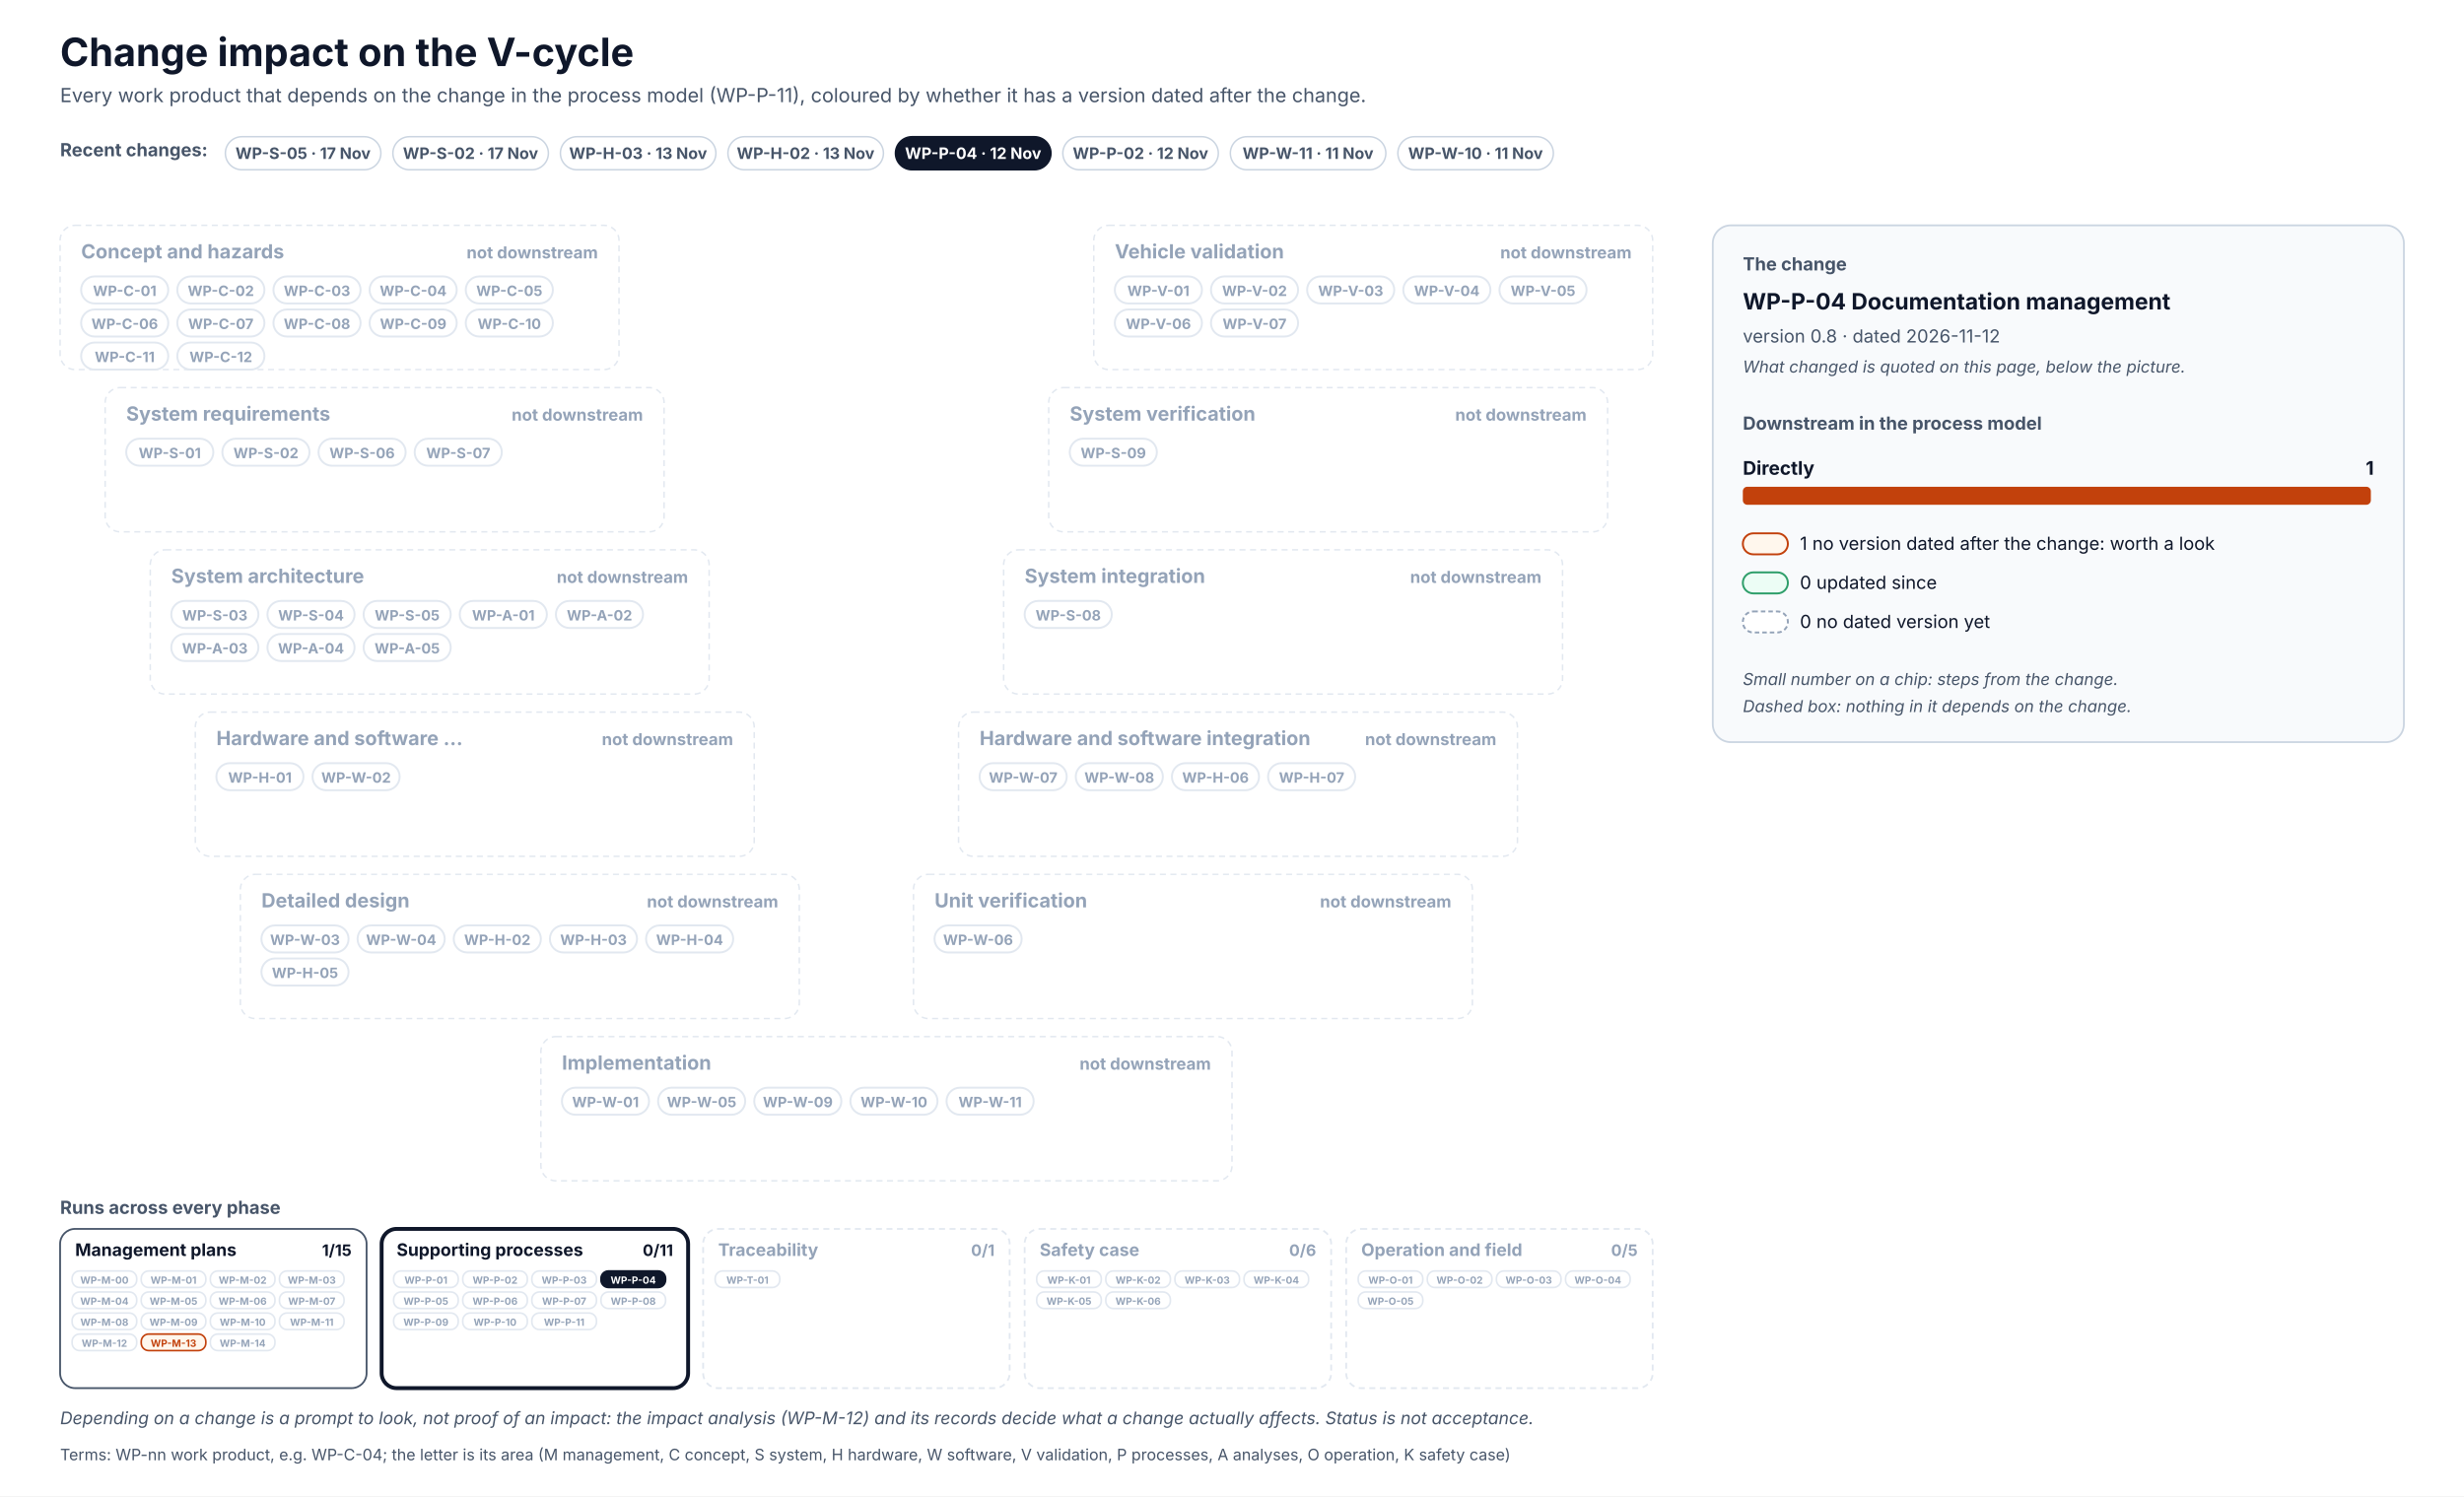
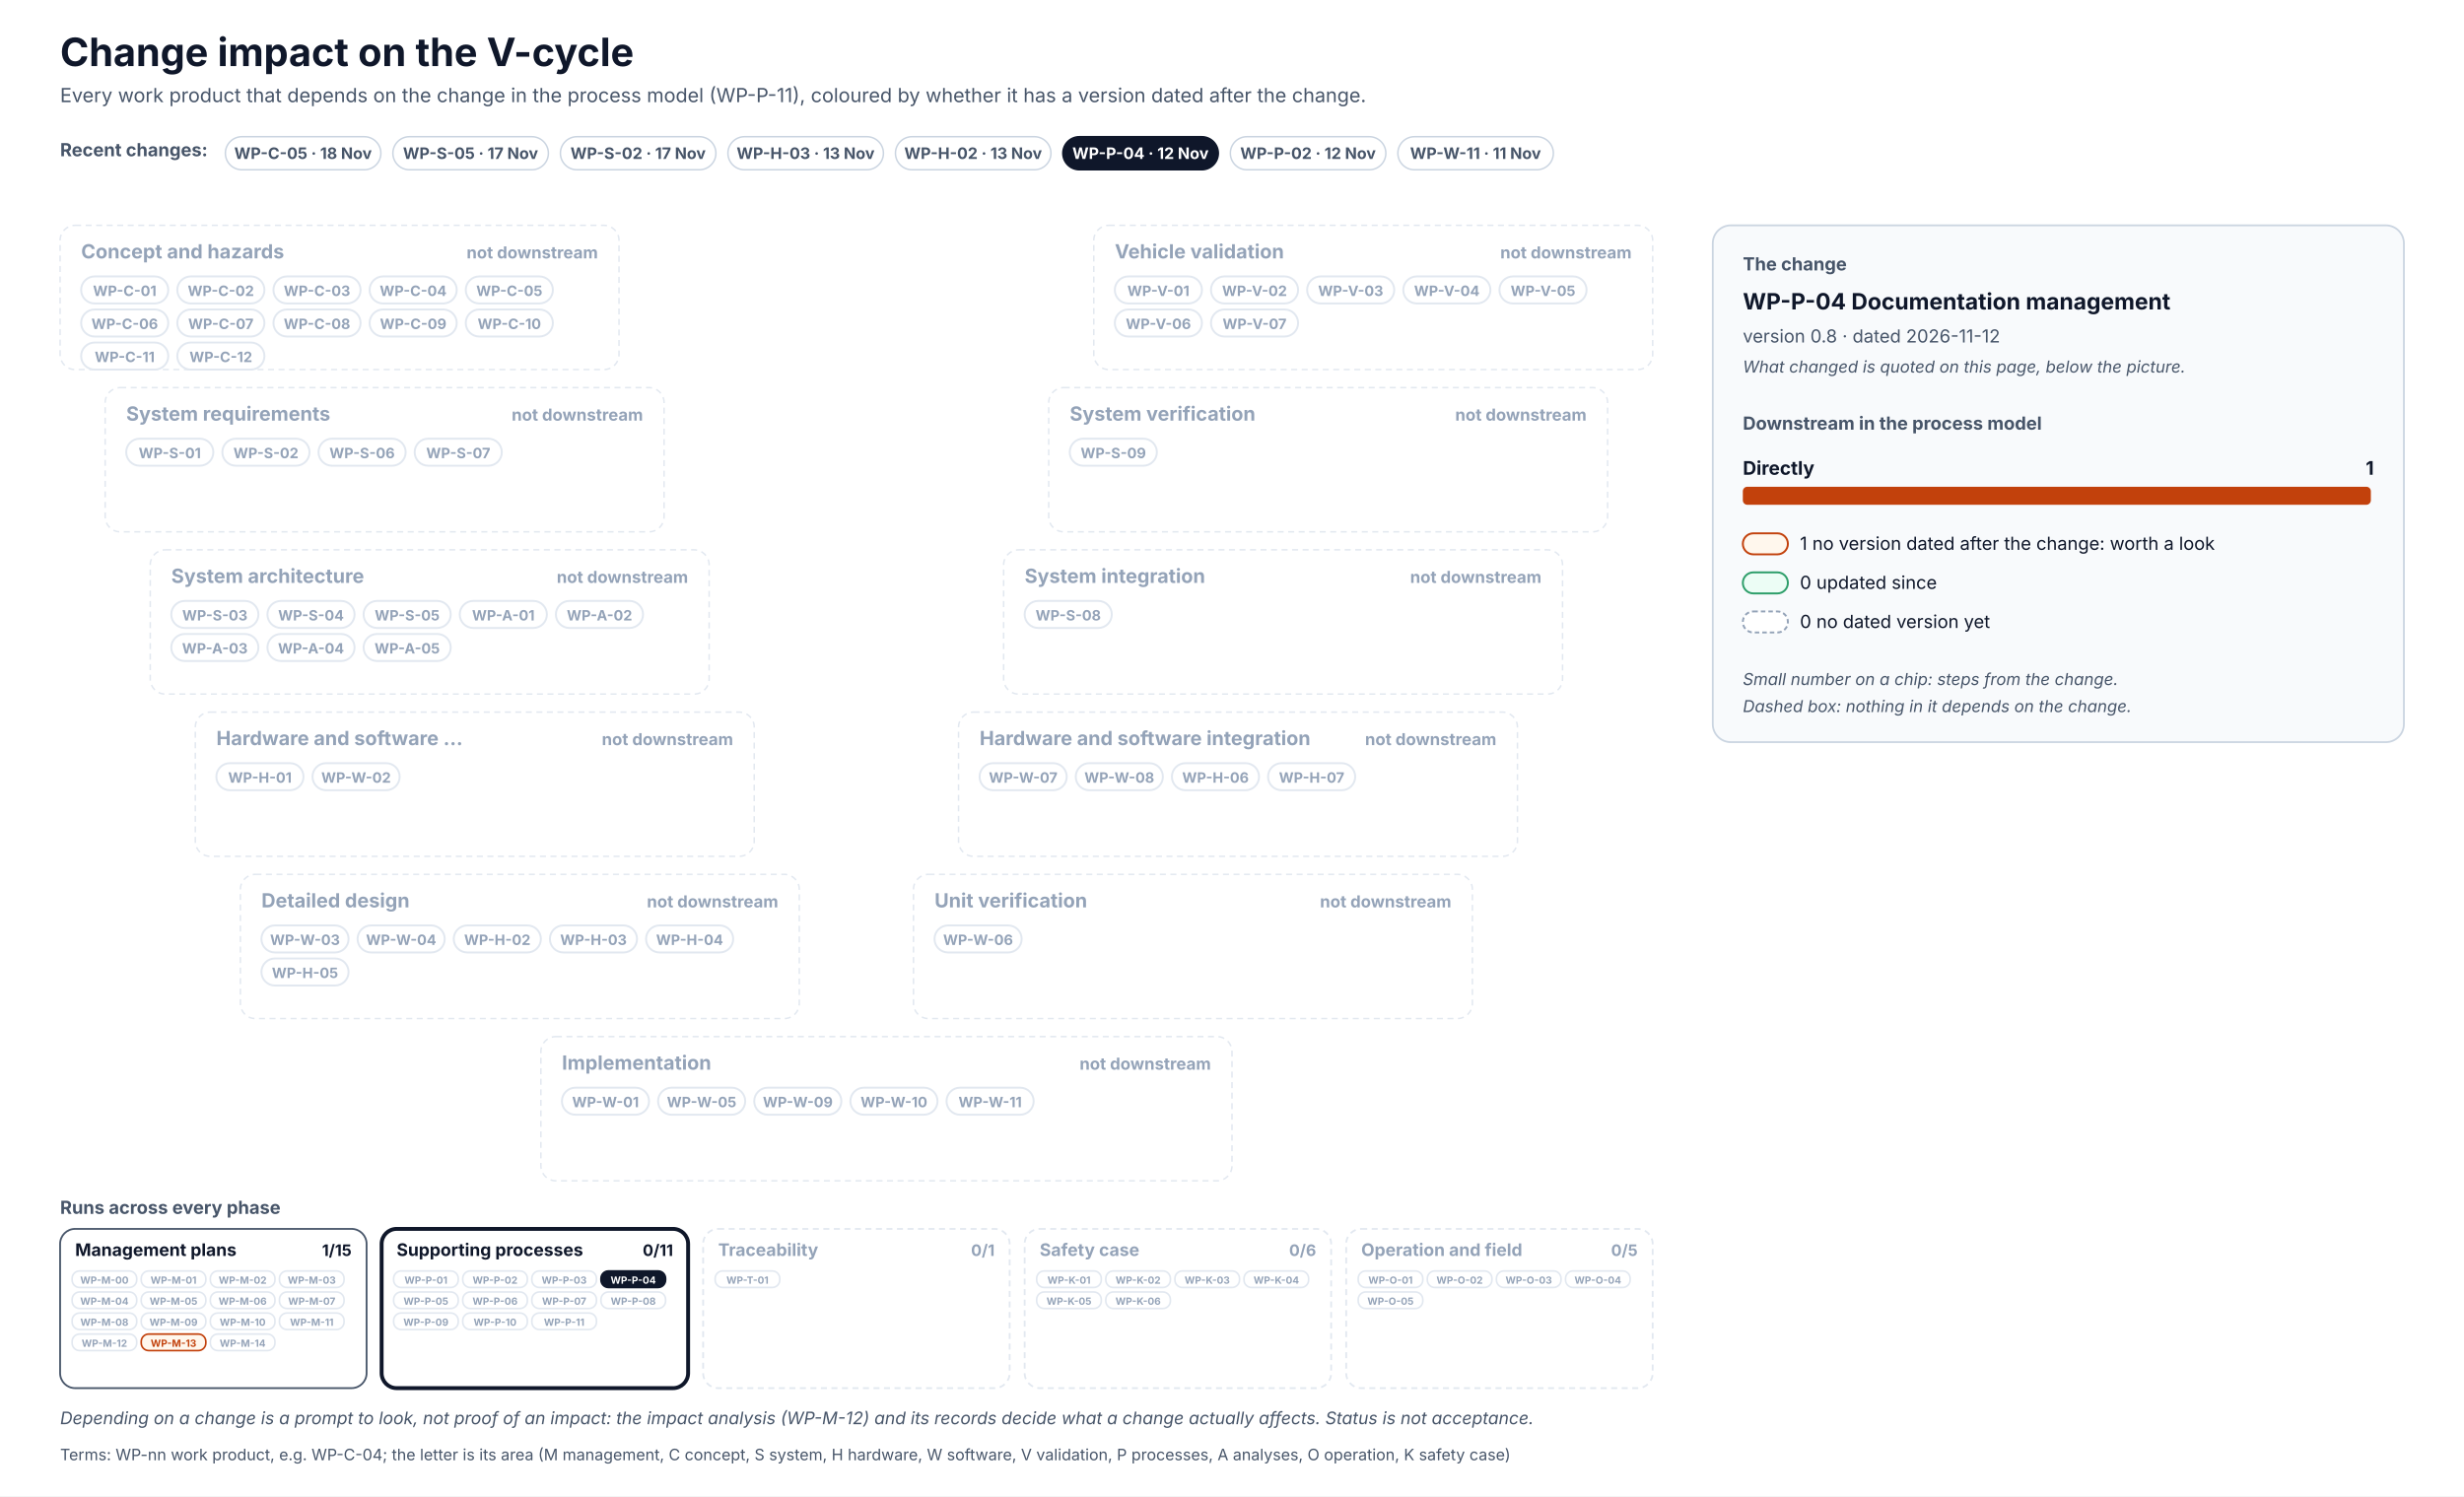
<svg xmlns="http://www.w3.org/2000/svg" width="1640" height="996" viewBox="0 0 1640 996" font-family="Inter, 'Segoe UI', Helvetica, Arial, sans-serif" role="img">
  <defs>
    <pattern id="hatch" patternUnits="userSpaceOnUse" width="6" height="6" patternTransform="rotate(45)">
      <rect width="6" height="6" fill="#F1F5F9" />
      <line x1="0" y1="0" x2="0" y2="6" stroke="#CBD5E1" stroke-width="2" />
    </pattern>
  </defs>
  <rect x="0" y="0" width="1640" height="996" rx="0" fill="#FFFFFF" stroke="none" stroke-width="0" />
  <text x="40" y="44" font-size="26" fill="#0F172A" font-weight="700">Change impact on the V-cycle</text>
  <text x="40" y="68" font-size="13" fill="#475569">Every work product that depends on the change in the process model (WP-P-11), coloured by whether it has a version dated after the change.</text>
  <text x="40" y="104" font-size="12" fill="#475569" font-weight="700">Recent changes:</text>
  <g transform="translate(150,91)">
    <rect x="0" y="0" width="103.5" height="22" rx="11.0" fill="#FFFFFF" stroke="#CBD5E1" stroke-width="1" />
+     <text x="51.7" y="14.8" font-size="10.5" fill="#475569" font-weight="700" text-anchor="middle">WP-C-05 · 18 Nov</text>
+   </g>
+   <g transform="translate(261.5,91)">
+     <rect x="0" y="0" width="103.5" height="22" rx="11.0" fill="#FFFFFF" stroke="#CBD5E1" stroke-width="1" />
    <text x="51.7" y="14.8" font-size="10.5" fill="#475569" font-weight="700" text-anchor="middle">WP-S-05 · 17 Nov</text>
  </g>
-   <g transform="translate(261.5,91)">
+   <g transform="translate(373,91)">
    <rect x="0" y="0" width="103.5" height="22" rx="11.0" fill="#FFFFFF" stroke="#CBD5E1" stroke-width="1" />
    <text x="51.7" y="14.8" font-size="10.5" fill="#475569" font-weight="700" text-anchor="middle">WP-S-02 · 17 Nov</text>
  </g>
-   <g transform="translate(373,91)">
+   <g transform="translate(484.5,91)">
    <rect x="0" y="0" width="103.5" height="22" rx="11.0" fill="#FFFFFF" stroke="#CBD5E1" stroke-width="1" />
    <text x="51.7" y="14.8" font-size="10.5" fill="#475569" font-weight="700" text-anchor="middle">WP-H-03 · 13 Nov</text>
  </g>
-   <g transform="translate(484.5,91)">
+   <g transform="translate(596,91)">
    <rect x="0" y="0" width="103.5" height="22" rx="11.0" fill="#FFFFFF" stroke="#CBD5E1" stroke-width="1" />
    <text x="51.7" y="14.8" font-size="10.5" fill="#475569" font-weight="700" text-anchor="middle">WP-H-02 · 13 Nov</text>
  </g>
-   <g transform="translate(596,91)">
+   <g transform="translate(707.4,91)">
    <rect x="0" y="0" width="103.5" height="22" rx="11.0" fill="#0F172A" stroke="#0F172A" stroke-width="1" />
    <text x="51.7" y="14.8" font-size="10.5" fill="#FFFFFF" font-weight="700" text-anchor="middle">WP-P-04 · 12 Nov</text>
  </g>
-   <g transform="translate(707.4,91)">
+   <g transform="translate(818.9,91)">
    <rect x="0" y="0" width="103.5" height="22" rx="11.0" fill="#FFFFFF" stroke="#CBD5E1" stroke-width="1" />
    <text x="51.7" y="14.8" font-size="10.5" fill="#475569" font-weight="700" text-anchor="middle">WP-P-02 · 12 Nov</text>
  </g>
-   <g transform="translate(818.9,91)">
+   <g transform="translate(930.4,91)">
    <rect x="0" y="0" width="103.5" height="22" rx="11.0" fill="#FFFFFF" stroke="#CBD5E1" stroke-width="1" />
    <text x="51.7" y="14.8" font-size="10.5" fill="#475569" font-weight="700" text-anchor="middle">WP-W-11 · 11 Nov</text>
-   </g>
-   <g transform="translate(930.4,91)">
-     <rect x="0" y="0" width="103.5" height="22" rx="11.0" fill="#FFFFFF" stroke="#CBD5E1" stroke-width="1" />
-     <text x="51.7" y="14.8" font-size="10.5" fill="#475569" font-weight="700" text-anchor="middle">WP-W-10 · 11 Nov</text>
  </g>
  <rect x="40" y="150" width="372" height="96" rx="10" fill="#FFFFFF" stroke="#E2E8F0" stroke-width="1" stroke-dasharray="4 3" />
  <text x="54" y="172" font-size="13" fill="#94A3B8" font-weight="700">Concept and hazards</text>
  <text x="398" y="172" font-size="11" fill="#94A3B8" font-weight="700" text-anchor="end">not downstream</text>
  <rect x="54" y="184" width="58" height="18" rx="9.0" fill="#FFFFFF" stroke="#E2E8F0" stroke-width="1.3" />
  <text x="83" y="197" font-size="9.5" fill="#94A3B8" font-weight="700" text-anchor="middle">WP-C-01</text>
  <rect x="118" y="184" width="58" height="18" rx="9.0" fill="#FFFFFF" stroke="#E2E8F0" stroke-width="1.3" />
  <text x="147" y="197" font-size="9.5" fill="#94A3B8" font-weight="700" text-anchor="middle">WP-C-02</text>
  <rect x="182" y="184" width="58" height="18" rx="9.0" fill="#FFFFFF" stroke="#E2E8F0" stroke-width="1.3" />
  <text x="211" y="197" font-size="9.5" fill="#94A3B8" font-weight="700" text-anchor="middle">WP-C-03</text>
  <rect x="246" y="184" width="58" height="18" rx="9.0" fill="#FFFFFF" stroke="#E2E8F0" stroke-width="1.3" />
  <text x="275" y="197" font-size="9.5" fill="#94A3B8" font-weight="700" text-anchor="middle">WP-C-04</text>
  <rect x="310" y="184" width="58" height="18" rx="9.0" fill="#FFFFFF" stroke="#E2E8F0" stroke-width="1.3" />
  <text x="339" y="197" font-size="9.5" fill="#94A3B8" font-weight="700" text-anchor="middle">WP-C-05</text>
  <rect x="54" y="206" width="58" height="18" rx="9.0" fill="#FFFFFF" stroke="#E2E8F0" stroke-width="1.3" />
  <text x="83" y="219" font-size="9.5" fill="#94A3B8" font-weight="700" text-anchor="middle">WP-C-06</text>
  <rect x="118" y="206" width="58" height="18" rx="9.0" fill="#FFFFFF" stroke="#E2E8F0" stroke-width="1.3" />
  <text x="147" y="219" font-size="9.5" fill="#94A3B8" font-weight="700" text-anchor="middle">WP-C-07</text>
  <rect x="182" y="206" width="58" height="18" rx="9.0" fill="#FFFFFF" stroke="#E2E8F0" stroke-width="1.3" />
  <text x="211" y="219" font-size="9.5" fill="#94A3B8" font-weight="700" text-anchor="middle">WP-C-08</text>
  <rect x="246" y="206" width="58" height="18" rx="9.0" fill="#FFFFFF" stroke="#E2E8F0" stroke-width="1.3" />
  <text x="275" y="219" font-size="9.5" fill="#94A3B8" font-weight="700" text-anchor="middle">WP-C-09</text>
  <rect x="310" y="206" width="58" height="18" rx="9.0" fill="#FFFFFF" stroke="#E2E8F0" stroke-width="1.3" />
  <text x="339" y="219" font-size="9.5" fill="#94A3B8" font-weight="700" text-anchor="middle">WP-C-10</text>
  <rect x="54" y="228" width="58" height="18" rx="9.0" fill="#FFFFFF" stroke="#E2E8F0" stroke-width="1.3" />
  <text x="83" y="241" font-size="9.5" fill="#94A3B8" font-weight="700" text-anchor="middle">WP-C-11</text>
  <rect x="118" y="228" width="58" height="18" rx="9.0" fill="#FFFFFF" stroke="#E2E8F0" stroke-width="1.3" />
  <text x="147" y="241" font-size="9.5" fill="#94A3B8" font-weight="700" text-anchor="middle">WP-C-12</text>
  <rect x="728" y="150" width="372" height="96" rx="10" fill="#FFFFFF" stroke="#E2E8F0" stroke-width="1" stroke-dasharray="4 3" />
  <text x="742" y="172" font-size="13" fill="#94A3B8" font-weight="700">Vehicle validation</text>
  <text x="1086" y="172" font-size="11" fill="#94A3B8" font-weight="700" text-anchor="end">not downstream</text>
  <rect x="742" y="184" width="58" height="18" rx="9.0" fill="#FFFFFF" stroke="#E2E8F0" stroke-width="1.3" />
  <text x="771" y="197" font-size="9.5" fill="#94A3B8" font-weight="700" text-anchor="middle">WP-V-01</text>
  <rect x="806" y="184" width="58" height="18" rx="9.0" fill="#FFFFFF" stroke="#E2E8F0" stroke-width="1.3" />
  <text x="835" y="197" font-size="9.5" fill="#94A3B8" font-weight="700" text-anchor="middle">WP-V-02</text>
  <rect x="870" y="184" width="58" height="18" rx="9.0" fill="#FFFFFF" stroke="#E2E8F0" stroke-width="1.3" />
  <text x="899" y="197" font-size="9.5" fill="#94A3B8" font-weight="700" text-anchor="middle">WP-V-03</text>
  <rect x="934" y="184" width="58" height="18" rx="9.0" fill="#FFFFFF" stroke="#E2E8F0" stroke-width="1.3" />
  <text x="963" y="197" font-size="9.5" fill="#94A3B8" font-weight="700" text-anchor="middle">WP-V-04</text>
  <rect x="998" y="184" width="58" height="18" rx="9.0" fill="#FFFFFF" stroke="#E2E8F0" stroke-width="1.3" />
  <text x="1027" y="197" font-size="9.5" fill="#94A3B8" font-weight="700" text-anchor="middle">WP-V-05</text>
  <rect x="742" y="206" width="58" height="18" rx="9.0" fill="#FFFFFF" stroke="#E2E8F0" stroke-width="1.3" />
  <text x="771" y="219" font-size="9.5" fill="#94A3B8" font-weight="700" text-anchor="middle">WP-V-06</text>
  <rect x="806" y="206" width="58" height="18" rx="9.0" fill="#FFFFFF" stroke="#E2E8F0" stroke-width="1.3" />
  <text x="835" y="219" font-size="9.5" fill="#94A3B8" font-weight="700" text-anchor="middle">WP-V-07</text>
  <rect x="70" y="258" width="372" height="96" rx="10" fill="#FFFFFF" stroke="#E2E8F0" stroke-width="1" stroke-dasharray="4 3" />
  <text x="84" y="280" font-size="13" fill="#94A3B8" font-weight="700">System requirements</text>
  <text x="428" y="280" font-size="11" fill="#94A3B8" font-weight="700" text-anchor="end">not downstream</text>
  <rect x="84" y="292" width="58" height="18" rx="9.0" fill="#FFFFFF" stroke="#E2E8F0" stroke-width="1.3" />
  <text x="113" y="305" font-size="9.5" fill="#94A3B8" font-weight="700" text-anchor="middle">WP-S-01</text>
  <rect x="148" y="292" width="58" height="18" rx="9.0" fill="#FFFFFF" stroke="#E2E8F0" stroke-width="1.3" />
  <text x="177" y="305" font-size="9.5" fill="#94A3B8" font-weight="700" text-anchor="middle">WP-S-02</text>
  <rect x="212" y="292" width="58" height="18" rx="9.0" fill="#FFFFFF" stroke="#E2E8F0" stroke-width="1.3" />
  <text x="241" y="305" font-size="9.5" fill="#94A3B8" font-weight="700" text-anchor="middle">WP-S-06</text>
  <rect x="276" y="292" width="58" height="18" rx="9.0" fill="#FFFFFF" stroke="#E2E8F0" stroke-width="1.3" />
  <text x="305" y="305" font-size="9.5" fill="#94A3B8" font-weight="700" text-anchor="middle">WP-S-07</text>
  <rect x="698" y="258" width="372" height="96" rx="10" fill="#FFFFFF" stroke="#E2E8F0" stroke-width="1" stroke-dasharray="4 3" />
  <text x="712" y="280" font-size="13" fill="#94A3B8" font-weight="700">System verification</text>
  <text x="1056" y="280" font-size="11" fill="#94A3B8" font-weight="700" text-anchor="end">not downstream</text>
  <rect x="712" y="292" width="58" height="18" rx="9.0" fill="#FFFFFF" stroke="#E2E8F0" stroke-width="1.3" />
  <text x="741" y="305" font-size="9.5" fill="#94A3B8" font-weight="700" text-anchor="middle">WP-S-09</text>
  <rect x="100" y="366" width="372" height="96" rx="10" fill="#FFFFFF" stroke="#E2E8F0" stroke-width="1" stroke-dasharray="4 3" />
  <text x="114" y="388" font-size="13" fill="#94A3B8" font-weight="700">System architecture</text>
  <text x="458" y="388" font-size="11" fill="#94A3B8" font-weight="700" text-anchor="end">not downstream</text>
  <rect x="114" y="400" width="58" height="18" rx="9.0" fill="#FFFFFF" stroke="#E2E8F0" stroke-width="1.3" />
  <text x="143" y="413" font-size="9.5" fill="#94A3B8" font-weight="700" text-anchor="middle">WP-S-03</text>
  <rect x="178" y="400" width="58" height="18" rx="9.0" fill="#FFFFFF" stroke="#E2E8F0" stroke-width="1.3" />
  <text x="207" y="413" font-size="9.5" fill="#94A3B8" font-weight="700" text-anchor="middle">WP-S-04</text>
  <rect x="242" y="400" width="58" height="18" rx="9.0" fill="#FFFFFF" stroke="#E2E8F0" stroke-width="1.3" />
  <text x="271" y="413" font-size="9.5" fill="#94A3B8" font-weight="700" text-anchor="middle">WP-S-05</text>
  <rect x="306" y="400" width="58" height="18" rx="9.0" fill="#FFFFFF" stroke="#E2E8F0" stroke-width="1.3" />
  <text x="335" y="413" font-size="9.5" fill="#94A3B8" font-weight="700" text-anchor="middle">WP-A-01</text>
  <rect x="370" y="400" width="58" height="18" rx="9.0" fill="#FFFFFF" stroke="#E2E8F0" stroke-width="1.3" />
  <text x="399" y="413" font-size="9.5" fill="#94A3B8" font-weight="700" text-anchor="middle">WP-A-02</text>
  <rect x="114" y="422" width="58" height="18" rx="9.0" fill="#FFFFFF" stroke="#E2E8F0" stroke-width="1.3" />
  <text x="143" y="435" font-size="9.5" fill="#94A3B8" font-weight="700" text-anchor="middle">WP-A-03</text>
  <rect x="178" y="422" width="58" height="18" rx="9.0" fill="#FFFFFF" stroke="#E2E8F0" stroke-width="1.3" />
  <text x="207" y="435" font-size="9.5" fill="#94A3B8" font-weight="700" text-anchor="middle">WP-A-04</text>
  <rect x="242" y="422" width="58" height="18" rx="9.0" fill="#FFFFFF" stroke="#E2E8F0" stroke-width="1.3" />
  <text x="271" y="435" font-size="9.5" fill="#94A3B8" font-weight="700" text-anchor="middle">WP-A-05</text>
  <rect x="668" y="366" width="372" height="96" rx="10" fill="#FFFFFF" stroke="#E2E8F0" stroke-width="1" stroke-dasharray="4 3" />
  <text x="682" y="388" font-size="13" fill="#94A3B8" font-weight="700">System integration</text>
  <text x="1026" y="388" font-size="11" fill="#94A3B8" font-weight="700" text-anchor="end">not downstream</text>
  <rect x="682" y="400" width="58" height="18" rx="9.0" fill="#FFFFFF" stroke="#E2E8F0" stroke-width="1.3" />
  <text x="711" y="413" font-size="9.5" fill="#94A3B8" font-weight="700" text-anchor="middle">WP-S-08</text>
  <rect x="130" y="474" width="372" height="96" rx="10" fill="#FFFFFF" stroke="#E2E8F0" stroke-width="1" stroke-dasharray="4 3" />
  <text x="144" y="496" font-size="13" fill="#94A3B8" font-weight="700">Hardware and software …</text>
  <text x="488" y="496" font-size="11" fill="#94A3B8" font-weight="700" text-anchor="end">not downstream</text>
  <rect x="144" y="508" width="58" height="18" rx="9.0" fill="#FFFFFF" stroke="#E2E8F0" stroke-width="1.3" />
  <text x="173" y="521" font-size="9.5" fill="#94A3B8" font-weight="700" text-anchor="middle">WP-H-01</text>
  <rect x="208" y="508" width="58" height="18" rx="9.0" fill="#FFFFFF" stroke="#E2E8F0" stroke-width="1.3" />
  <text x="237" y="521" font-size="9.5" fill="#94A3B8" font-weight="700" text-anchor="middle">WP-W-02</text>
  <rect x="638" y="474" width="372" height="96" rx="10" fill="#FFFFFF" stroke="#E2E8F0" stroke-width="1" stroke-dasharray="4 3" />
  <text x="652" y="496" font-size="13" fill="#94A3B8" font-weight="700">Hardware and software integration</text>
  <text x="996" y="496" font-size="11" fill="#94A3B8" font-weight="700" text-anchor="end">not downstream</text>
  <rect x="652" y="508" width="58" height="18" rx="9.0" fill="#FFFFFF" stroke="#E2E8F0" stroke-width="1.3" />
  <text x="681" y="521" font-size="9.5" fill="#94A3B8" font-weight="700" text-anchor="middle">WP-W-07</text>
  <rect x="716" y="508" width="58" height="18" rx="9.0" fill="#FFFFFF" stroke="#E2E8F0" stroke-width="1.3" />
  <text x="745" y="521" font-size="9.5" fill="#94A3B8" font-weight="700" text-anchor="middle">WP-W-08</text>
  <rect x="780" y="508" width="58" height="18" rx="9.0" fill="#FFFFFF" stroke="#E2E8F0" stroke-width="1.3" />
  <text x="809" y="521" font-size="9.5" fill="#94A3B8" font-weight="700" text-anchor="middle">WP-H-06</text>
  <rect x="844" y="508" width="58" height="18" rx="9.0" fill="#FFFFFF" stroke="#E2E8F0" stroke-width="1.3" />
  <text x="873" y="521" font-size="9.5" fill="#94A3B8" font-weight="700" text-anchor="middle">WP-H-07</text>
  <rect x="160" y="582" width="372" height="96" rx="10" fill="#FFFFFF" stroke="#E2E8F0" stroke-width="1" stroke-dasharray="4 3" />
  <text x="174" y="604" font-size="13" fill="#94A3B8" font-weight="700">Detailed design</text>
  <text x="518" y="604" font-size="11" fill="#94A3B8" font-weight="700" text-anchor="end">not downstream</text>
  <rect x="174" y="616" width="58" height="18" rx="9.0" fill="#FFFFFF" stroke="#E2E8F0" stroke-width="1.3" />
  <text x="203" y="629" font-size="9.5" fill="#94A3B8" font-weight="700" text-anchor="middle">WP-W-03</text>
  <rect x="238" y="616" width="58" height="18" rx="9.0" fill="#FFFFFF" stroke="#E2E8F0" stroke-width="1.3" />
  <text x="267" y="629" font-size="9.5" fill="#94A3B8" font-weight="700" text-anchor="middle">WP-W-04</text>
  <rect x="302" y="616" width="58" height="18" rx="9.0" fill="#FFFFFF" stroke="#E2E8F0" stroke-width="1.3" />
  <text x="331" y="629" font-size="9.5" fill="#94A3B8" font-weight="700" text-anchor="middle">WP-H-02</text>
  <rect x="366" y="616" width="58" height="18" rx="9.0" fill="#FFFFFF" stroke="#E2E8F0" stroke-width="1.3" />
  <text x="395" y="629" font-size="9.5" fill="#94A3B8" font-weight="700" text-anchor="middle">WP-H-03</text>
  <rect x="430" y="616" width="58" height="18" rx="9.0" fill="#FFFFFF" stroke="#E2E8F0" stroke-width="1.3" />
  <text x="459" y="629" font-size="9.5" fill="#94A3B8" font-weight="700" text-anchor="middle">WP-H-04</text>
  <rect x="174" y="638" width="58" height="18" rx="9.0" fill="#FFFFFF" stroke="#E2E8F0" stroke-width="1.3" />
  <text x="203" y="651" font-size="9.5" fill="#94A3B8" font-weight="700" text-anchor="middle">WP-H-05</text>
  <rect x="608" y="582" width="372" height="96" rx="10" fill="#FFFFFF" stroke="#E2E8F0" stroke-width="1" stroke-dasharray="4 3" />
  <text x="622" y="604" font-size="13" fill="#94A3B8" font-weight="700">Unit verification</text>
  <text x="966" y="604" font-size="11" fill="#94A3B8" font-weight="700" text-anchor="end">not downstream</text>
  <rect x="622" y="616" width="58" height="18" rx="9.0" fill="#FFFFFF" stroke="#E2E8F0" stroke-width="1.3" />
  <text x="651" y="629" font-size="9.5" fill="#94A3B8" font-weight="700" text-anchor="middle">WP-W-06</text>
  <rect x="360" y="690" width="460" height="96" rx="10" fill="#FFFFFF" stroke="#E2E8F0" stroke-width="1" stroke-dasharray="4 3" />
  <text x="374" y="712" font-size="13" fill="#94A3B8" font-weight="700">Implementation</text>
  <text x="806" y="712" font-size="11" fill="#94A3B8" font-weight="700" text-anchor="end">not downstream</text>
  <rect x="374" y="724" width="58" height="18" rx="9.0" fill="#FFFFFF" stroke="#E2E8F0" stroke-width="1.3" />
  <text x="403" y="737" font-size="9.5" fill="#94A3B8" font-weight="700" text-anchor="middle">WP-W-01</text>
  <rect x="438" y="724" width="58" height="18" rx="9.0" fill="#FFFFFF" stroke="#E2E8F0" stroke-width="1.3" />
  <text x="467" y="737" font-size="9.5" fill="#94A3B8" font-weight="700" text-anchor="middle">WP-W-05</text>
  <rect x="502" y="724" width="58" height="18" rx="9.0" fill="#FFFFFF" stroke="#E2E8F0" stroke-width="1.3" />
  <text x="531" y="737" font-size="9.5" fill="#94A3B8" font-weight="700" text-anchor="middle">WP-W-09</text>
  <rect x="566" y="724" width="58" height="18" rx="9.0" fill="#FFFFFF" stroke="#E2E8F0" stroke-width="1.3" />
  <text x="595" y="737" font-size="9.5" fill="#94A3B8" font-weight="700" text-anchor="middle">WP-W-10</text>
  <rect x="630" y="724" width="58" height="18" rx="9.0" fill="#FFFFFF" stroke="#E2E8F0" stroke-width="1.3" />
  <text x="659" y="737" font-size="9.5" fill="#94A3B8" font-weight="700" text-anchor="middle">WP-W-11</text>
  <text x="40" y="808" font-size="12" fill="#475569" font-weight="700">Runs across every phase</text>
  <rect x="40" y="818" width="204" height="106" rx="10" fill="#FFFFFF" stroke="#475569" stroke-width="1.2" />
  <text x="50" y="836" font-size="11.5" fill="#0F172A" font-weight="700">Management plans</text>
  <text x="234" y="836" font-size="10.5" fill="#0F172A" font-weight="700" text-anchor="end">1/15</text>
  <rect x="48" y="846" width="43" height="11" rx="5" fill="#FFFFFF" stroke="#E2E8F0" stroke-width="1.1" />
  <text x="69.5" y="854.5" font-size="6.6" fill="#94A3B8" font-weight="700" text-anchor="middle">WP-M-00</text>
  <rect x="94" y="846" width="43" height="11" rx="5" fill="#FFFFFF" stroke="#E2E8F0" stroke-width="1.1" />
  <text x="115.5" y="854.5" font-size="6.6" fill="#94A3B8" font-weight="700" text-anchor="middle">WP-M-01</text>
  <rect x="140" y="846" width="43" height="11" rx="5" fill="#FFFFFF" stroke="#E2E8F0" stroke-width="1.1" />
  <text x="161.5" y="854.5" font-size="6.6" fill="#94A3B8" font-weight="700" text-anchor="middle">WP-M-02</text>
  <rect x="186" y="846" width="43" height="11" rx="5" fill="#FFFFFF" stroke="#E2E8F0" stroke-width="1.1" />
  <text x="207.5" y="854.5" font-size="6.6" fill="#94A3B8" font-weight="700" text-anchor="middle">WP-M-03</text>
  <rect x="48" y="860" width="43" height="11" rx="5" fill="#FFFFFF" stroke="#E2E8F0" stroke-width="1.1" />
  <text x="69.5" y="868.5" font-size="6.6" fill="#94A3B8" font-weight="700" text-anchor="middle">WP-M-04</text>
  <rect x="94" y="860" width="43" height="11" rx="5" fill="#FFFFFF" stroke="#E2E8F0" stroke-width="1.1" />
  <text x="115.5" y="868.5" font-size="6.6" fill="#94A3B8" font-weight="700" text-anchor="middle">WP-M-05</text>
  <rect x="140" y="860" width="43" height="11" rx="5" fill="#FFFFFF" stroke="#E2E8F0" stroke-width="1.1" />
  <text x="161.5" y="868.5" font-size="6.6" fill="#94A3B8" font-weight="700" text-anchor="middle">WP-M-06</text>
  <rect x="186" y="860" width="43" height="11" rx="5" fill="#FFFFFF" stroke="#E2E8F0" stroke-width="1.1" />
  <text x="207.5" y="868.5" font-size="6.6" fill="#94A3B8" font-weight="700" text-anchor="middle">WP-M-07</text>
  <rect x="48" y="874" width="43" height="11" rx="5" fill="#FFFFFF" stroke="#E2E8F0" stroke-width="1.1" />
  <text x="69.5" y="882.5" font-size="6.6" fill="#94A3B8" font-weight="700" text-anchor="middle">WP-M-08</text>
  <rect x="94" y="874" width="43" height="11" rx="5" fill="#FFFFFF" stroke="#E2E8F0" stroke-width="1.1" />
  <text x="115.5" y="882.5" font-size="6.6" fill="#94A3B8" font-weight="700" text-anchor="middle">WP-M-09</text>
  <rect x="140" y="874" width="43" height="11" rx="5" fill="#FFFFFF" stroke="#E2E8F0" stroke-width="1.1" />
  <text x="161.5" y="882.5" font-size="6.6" fill="#94A3B8" font-weight="700" text-anchor="middle">WP-M-10</text>
  <rect x="186" y="874" width="43" height="11" rx="5" fill="#FFFFFF" stroke="#E2E8F0" stroke-width="1.1" />
  <text x="207.5" y="882.5" font-size="6.6" fill="#94A3B8" font-weight="700" text-anchor="middle">WP-M-11</text>
  <rect x="48" y="888" width="43" height="11" rx="5" fill="#FFFFFF" stroke="#E2E8F0" stroke-width="1.1" />
  <text x="69.5" y="896.5" font-size="6.6" fill="#94A3B8" font-weight="700" text-anchor="middle">WP-M-12</text>
  <rect x="94" y="888" width="43" height="11" rx="5" fill="#FFF7ED" stroke="#C2410C" stroke-width="1.1" />
  <text x="115.5" y="896.5" font-size="6.6" fill="#C2410C" font-weight="700" text-anchor="middle">WP-M-13</text>
  <rect x="140" y="888" width="43" height="11" rx="5" fill="#FFFFFF" stroke="#E2E8F0" stroke-width="1.1" />
  <text x="161.5" y="896.5" font-size="6.6" fill="#94A3B8" font-weight="700" text-anchor="middle">WP-M-14</text>
  <rect x="254" y="818" width="204" height="106" rx="10" fill="#FFFFFF" stroke="#0F172A" stroke-width="2.6" />
  <text x="264" y="836" font-size="11.5" fill="#0F172A" font-weight="700">Supporting processes</text>
  <text x="448" y="836" font-size="10.5" fill="#0F172A" font-weight="700" text-anchor="end">0/11</text>
  <rect x="262" y="846" width="43" height="11" rx="5" fill="#FFFFFF" stroke="#E2E8F0" stroke-width="1.1" />
  <text x="283.5" y="854.5" font-size="6.6" fill="#94A3B8" font-weight="700" text-anchor="middle">WP-P-01</text>
  <rect x="308" y="846" width="43" height="11" rx="5" fill="#FFFFFF" stroke="#E2E8F0" stroke-width="1.1" />
  <text x="329.5" y="854.5" font-size="6.6" fill="#94A3B8" font-weight="700" text-anchor="middle">WP-P-02</text>
  <rect x="354" y="846" width="43" height="11" rx="5" fill="#FFFFFF" stroke="#E2E8F0" stroke-width="1.1" />
  <text x="375.5" y="854.5" font-size="6.6" fill="#94A3B8" font-weight="700" text-anchor="middle">WP-P-03</text>
  <rect x="400" y="846" width="43" height="11" rx="5" fill="#0F172A" stroke="#0F172A" stroke-width="1.1" />
  <text x="421.5" y="854.5" font-size="6.6" fill="#FFFFFF" font-weight="700" text-anchor="middle">WP-P-04</text>
  <rect x="262" y="860" width="43" height="11" rx="5" fill="#FFFFFF" stroke="#E2E8F0" stroke-width="1.1" />
  <text x="283.5" y="868.5" font-size="6.6" fill="#94A3B8" font-weight="700" text-anchor="middle">WP-P-05</text>
  <rect x="308" y="860" width="43" height="11" rx="5" fill="#FFFFFF" stroke="#E2E8F0" stroke-width="1.1" />
  <text x="329.5" y="868.5" font-size="6.6" fill="#94A3B8" font-weight="700" text-anchor="middle">WP-P-06</text>
  <rect x="354" y="860" width="43" height="11" rx="5" fill="#FFFFFF" stroke="#E2E8F0" stroke-width="1.1" />
  <text x="375.5" y="868.5" font-size="6.6" fill="#94A3B8" font-weight="700" text-anchor="middle">WP-P-07</text>
  <rect x="400" y="860" width="43" height="11" rx="5" fill="#FFFFFF" stroke="#E2E8F0" stroke-width="1.1" />
  <text x="421.5" y="868.5" font-size="6.6" fill="#94A3B8" font-weight="700" text-anchor="middle">WP-P-08</text>
  <rect x="262" y="874" width="43" height="11" rx="5" fill="#FFFFFF" stroke="#E2E8F0" stroke-width="1.1" />
  <text x="283.5" y="882.5" font-size="6.6" fill="#94A3B8" font-weight="700" text-anchor="middle">WP-P-09</text>
  <rect x="308" y="874" width="43" height="11" rx="5" fill="#FFFFFF" stroke="#E2E8F0" stroke-width="1.1" />
  <text x="329.5" y="882.5" font-size="6.6" fill="#94A3B8" font-weight="700" text-anchor="middle">WP-P-10</text>
  <rect x="354" y="874" width="43" height="11" rx="5" fill="#FFFFFF" stroke="#E2E8F0" stroke-width="1.1" />
  <text x="375.5" y="882.5" font-size="6.6" fill="#94A3B8" font-weight="700" text-anchor="middle">WP-P-11</text>
  <rect x="468" y="818" width="204" height="106" rx="10" fill="#FFFFFF" stroke="#E2E8F0" stroke-width="1.2" stroke-dasharray="4 3" />
  <text x="478" y="836" font-size="11.5" fill="#94A3B8" font-weight="700">Traceability</text>
  <text x="662" y="836" font-size="10.5" fill="#94A3B8" font-weight="700" text-anchor="end">0/1</text>
  <rect x="476" y="846" width="43" height="11" rx="5" fill="#FFFFFF" stroke="#E2E8F0" stroke-width="1.1" />
  <text x="497.5" y="854.5" font-size="6.6" fill="#94A3B8" font-weight="700" text-anchor="middle">WP-T-01</text>
  <rect x="682" y="818" width="204" height="106" rx="10" fill="#FFFFFF" stroke="#E2E8F0" stroke-width="1.2" stroke-dasharray="4 3" />
  <text x="692" y="836" font-size="11.5" fill="#94A3B8" font-weight="700">Safety case</text>
  <text x="876" y="836" font-size="10.5" fill="#94A3B8" font-weight="700" text-anchor="end">0/6</text>
  <rect x="690" y="846" width="43" height="11" rx="5" fill="#FFFFFF" stroke="#E2E8F0" stroke-width="1.1" />
  <text x="711.5" y="854.5" font-size="6.6" fill="#94A3B8" font-weight="700" text-anchor="middle">WP-K-01</text>
  <rect x="736" y="846" width="43" height="11" rx="5" fill="#FFFFFF" stroke="#E2E8F0" stroke-width="1.1" />
  <text x="757.5" y="854.5" font-size="6.6" fill="#94A3B8" font-weight="700" text-anchor="middle">WP-K-02</text>
  <rect x="782" y="846" width="43" height="11" rx="5" fill="#FFFFFF" stroke="#E2E8F0" stroke-width="1.1" />
  <text x="803.5" y="854.5" font-size="6.6" fill="#94A3B8" font-weight="700" text-anchor="middle">WP-K-03</text>
  <rect x="828" y="846" width="43" height="11" rx="5" fill="#FFFFFF" stroke="#E2E8F0" stroke-width="1.1" />
  <text x="849.5" y="854.5" font-size="6.6" fill="#94A3B8" font-weight="700" text-anchor="middle">WP-K-04</text>
  <rect x="690" y="860" width="43" height="11" rx="5" fill="#FFFFFF" stroke="#E2E8F0" stroke-width="1.1" />
  <text x="711.5" y="868.5" font-size="6.6" fill="#94A3B8" font-weight="700" text-anchor="middle">WP-K-05</text>
  <rect x="736" y="860" width="43" height="11" rx="5" fill="#FFFFFF" stroke="#E2E8F0" stroke-width="1.1" />
  <text x="757.5" y="868.5" font-size="6.6" fill="#94A3B8" font-weight="700" text-anchor="middle">WP-K-06</text>
  <rect x="896" y="818" width="204" height="106" rx="10" fill="#FFFFFF" stroke="#E2E8F0" stroke-width="1.2" stroke-dasharray="4 3" />
  <text x="906" y="836" font-size="11.5" fill="#94A3B8" font-weight="700">Operation and field</text>
  <text x="1090" y="836" font-size="10.5" fill="#94A3B8" font-weight="700" text-anchor="end">0/5</text>
  <rect x="904" y="846" width="43" height="11" rx="5" fill="#FFFFFF" stroke="#E2E8F0" stroke-width="1.1" />
  <text x="925.5" y="854.5" font-size="6.6" fill="#94A3B8" font-weight="700" text-anchor="middle">WP-O-01</text>
  <rect x="950" y="846" width="43" height="11" rx="5" fill="#FFFFFF" stroke="#E2E8F0" stroke-width="1.1" />
  <text x="971.5" y="854.5" font-size="6.6" fill="#94A3B8" font-weight="700" text-anchor="middle">WP-O-02</text>
  <rect x="996" y="846" width="43" height="11" rx="5" fill="#FFFFFF" stroke="#E2E8F0" stroke-width="1.1" />
  <text x="1017.5" y="854.5" font-size="6.6" fill="#94A3B8" font-weight="700" text-anchor="middle">WP-O-03</text>
  <rect x="1042" y="846" width="43" height="11" rx="5" fill="#FFFFFF" stroke="#E2E8F0" stroke-width="1.1" />
  <text x="1063.5" y="854.5" font-size="6.6" fill="#94A3B8" font-weight="700" text-anchor="middle">WP-O-04</text>
  <rect x="904" y="860" width="43" height="11" rx="5" fill="#FFFFFF" stroke="#E2E8F0" stroke-width="1.1" />
  <text x="925.5" y="868.5" font-size="6.6" fill="#94A3B8" font-weight="700" text-anchor="middle">WP-O-05</text>
  <rect x="1140" y="150" width="460" height="344" rx="12" fill="#F8FAFC" stroke="#CBD5E1" stroke-width="1.2" />
  <text x="1160" y="180" font-size="12" fill="#475569" font-weight="700">The change</text>
  <text x="1160" y="206" font-size="15" fill="#0F172A" font-weight="700">WP-P-04 Documentation management</text>
  <text x="1160" y="228" font-size="12" fill="#475569">version 0.8 · dated 2026-11-12</text>
  <text x="1160" y="248" font-size="11" fill="#475569" font-style="italic">What changed is quoted on this page, below the picture.</text>
  <text x="1160" y="286" font-size="12" fill="#475569" font-weight="700">Downstream in the process model</text>
  <text x="1160" y="316" font-size="12.5" fill="#0F172A" font-weight="700">Directly</text>
  <text x="1580" y="316" font-size="12.5" fill="#0F172A" font-weight="700" text-anchor="end">1</text>
  <rect x="1160" y="324" width="418" height="12" rx="3" fill="#C2410C" stroke="none" stroke-width="0" />
  <rect x="1160" y="355" width="30" height="14" rx="7" fill="#FFF7ED" stroke="#C2410C" stroke-width="1.3" />
  <text x="1198" y="366" font-size="12" fill="#0F172A">1 no version dated after the change: worth a look</text>
  <rect x="1160" y="381" width="30" height="14" rx="7" fill="#ECFDF5" stroke="#2E9E6A" stroke-width="1.3" />
  <text x="1198" y="392" font-size="12" fill="#0F172A">0 updated since</text>
  <rect x="1160" y="407" width="30" height="14" rx="7" fill="#FFFFFF" stroke="#94A3B8" stroke-width="1.3" stroke-dasharray="3 2" />
  <text x="1198" y="418" font-size="12" fill="#0F172A">0 no dated version yet</text>
  <text x="1160" y="456" font-size="11" fill="#475569" font-style="italic">Small number on a chip: steps from the change.</text>
  <text x="1160" y="474" font-size="11" fill="#475569" font-style="italic">Dashed box: nothing in it depends on the change.</text>
  <text x="40" y="948" font-size="11.5" fill="#475569" font-style="italic">Depending on a change is a prompt to look, not proof of an impact: the impact analysis (WP-M-12) and its records decide what a change actually affects. Status is not acceptance.</text>
  <g class="terms">
    <text x="40" y="972" font-size="10.5" fill="#475569">Terms: WP-nn work product, e.g. WP-C-04; the letter is its area (M management, C concept, S system, H hardware, W software, V validation, P processes, A analyses, O operation, K safety case)</text>
  </g>
</svg>
